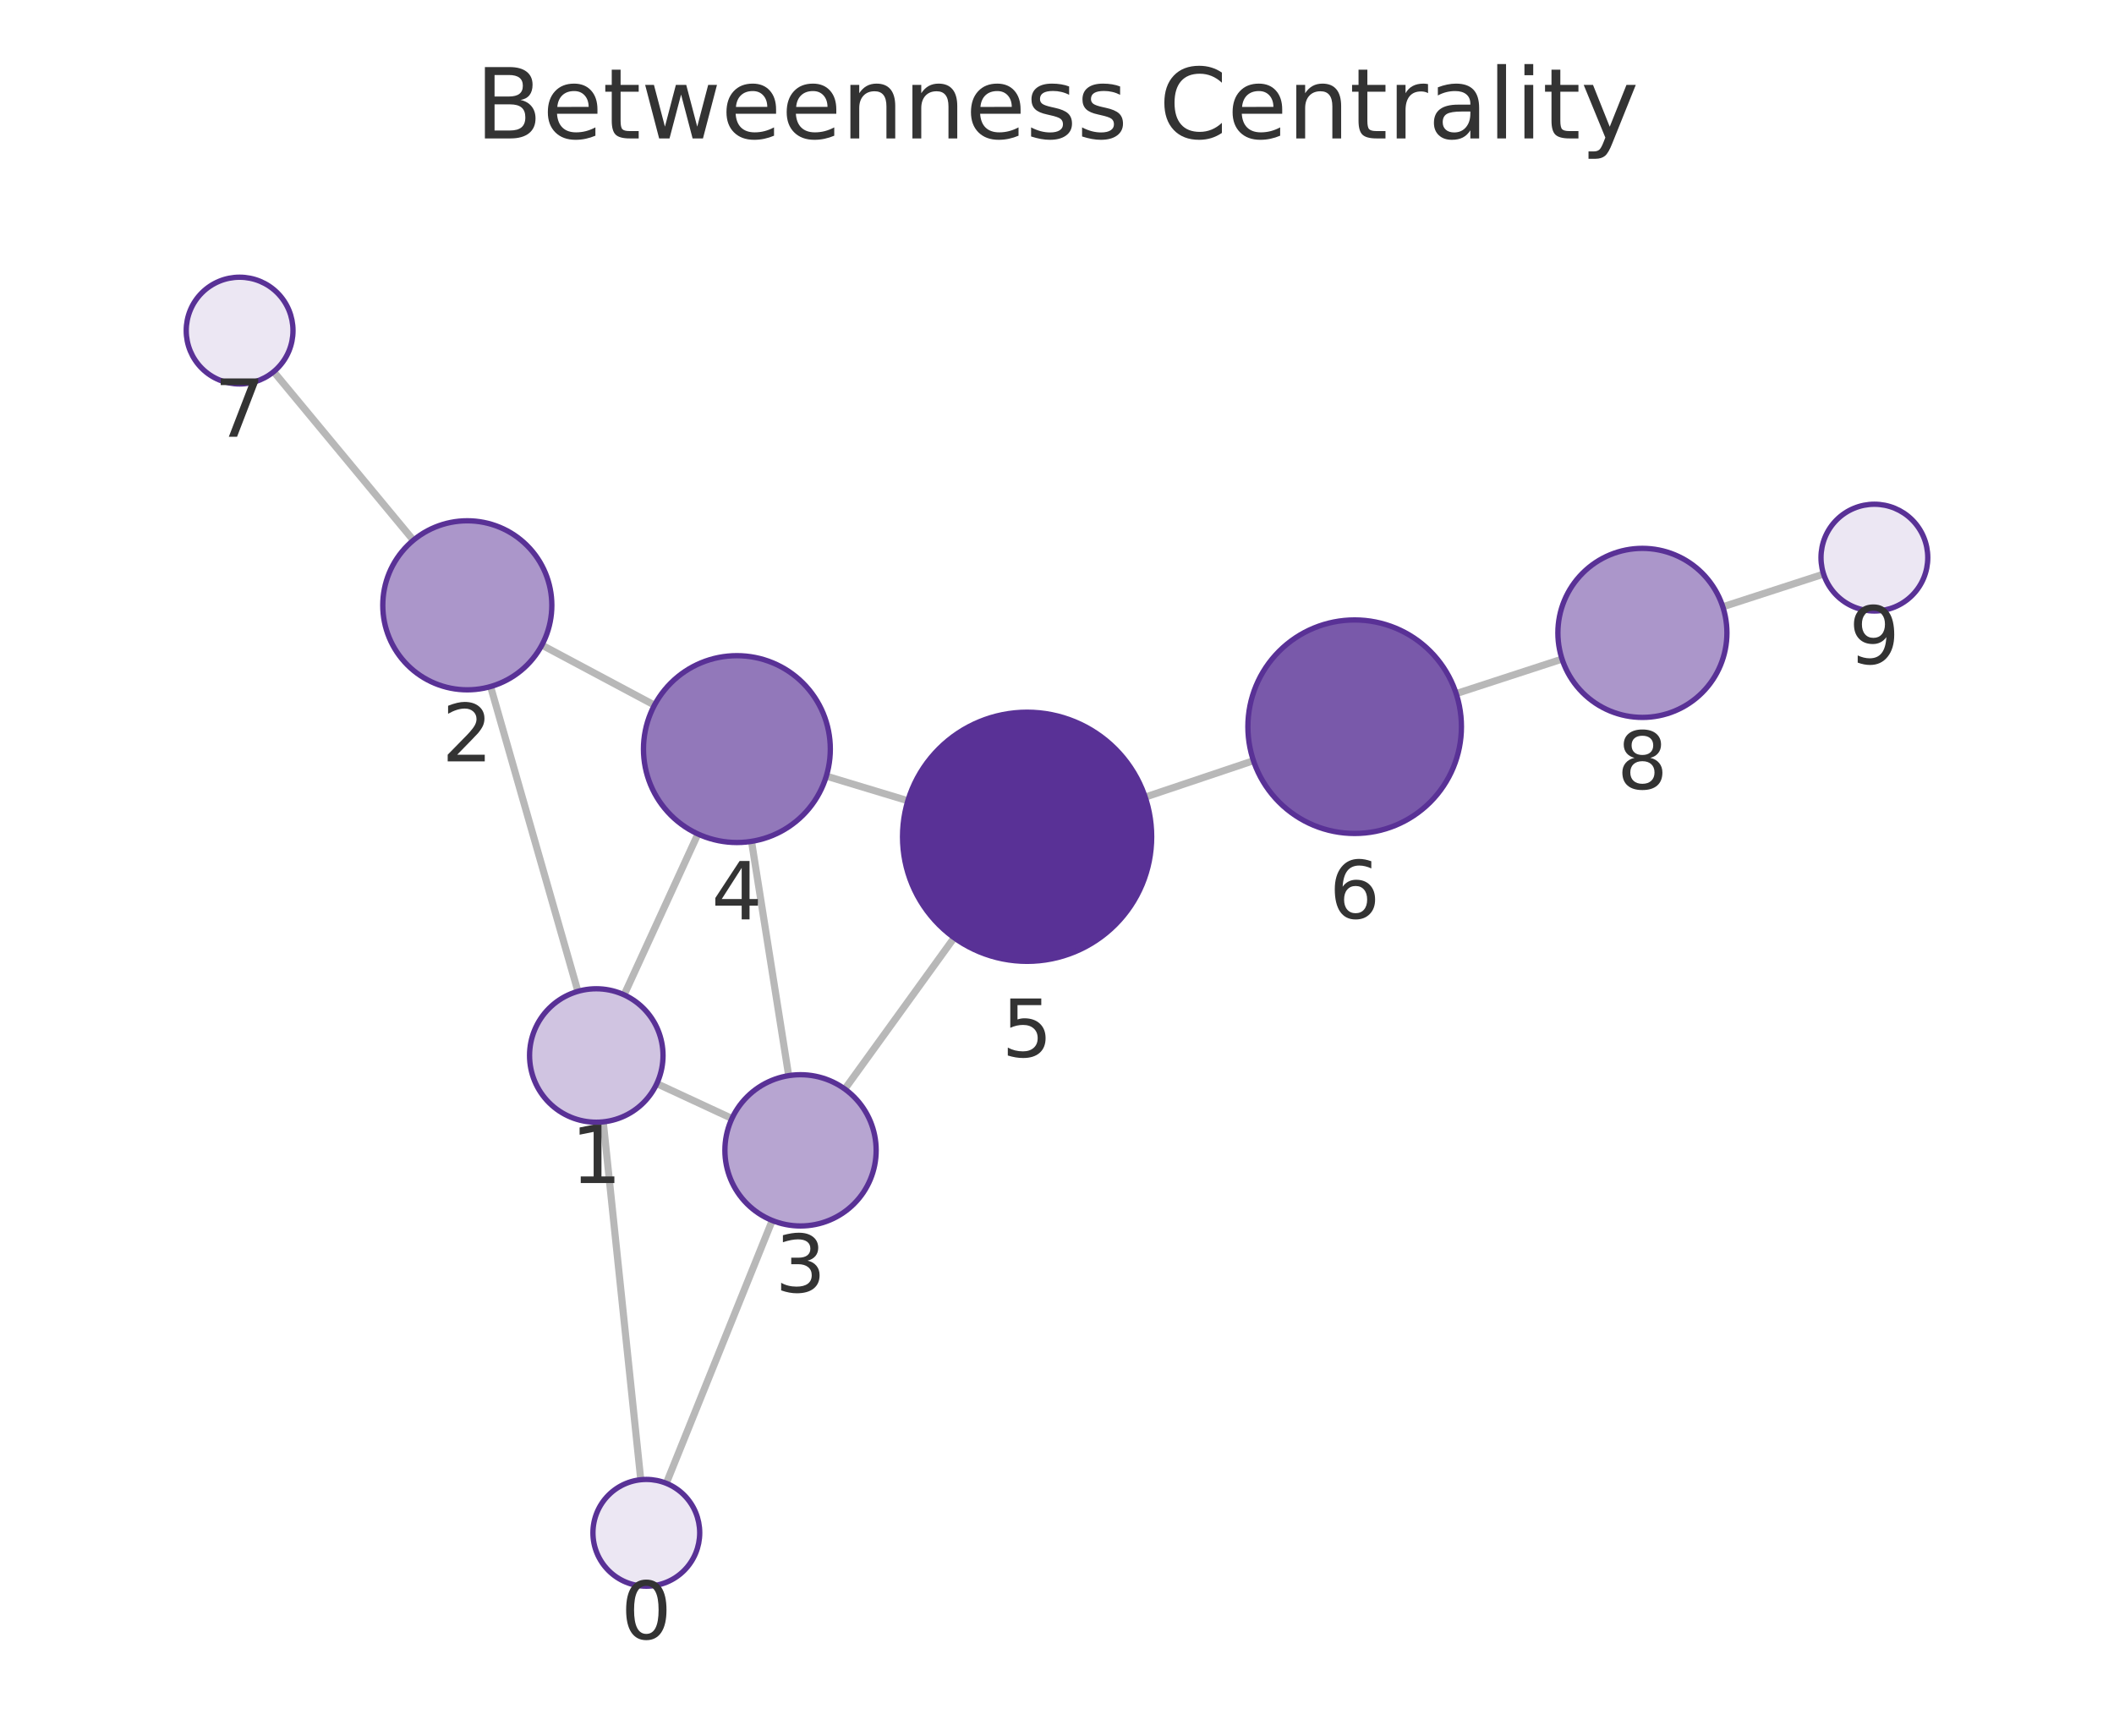
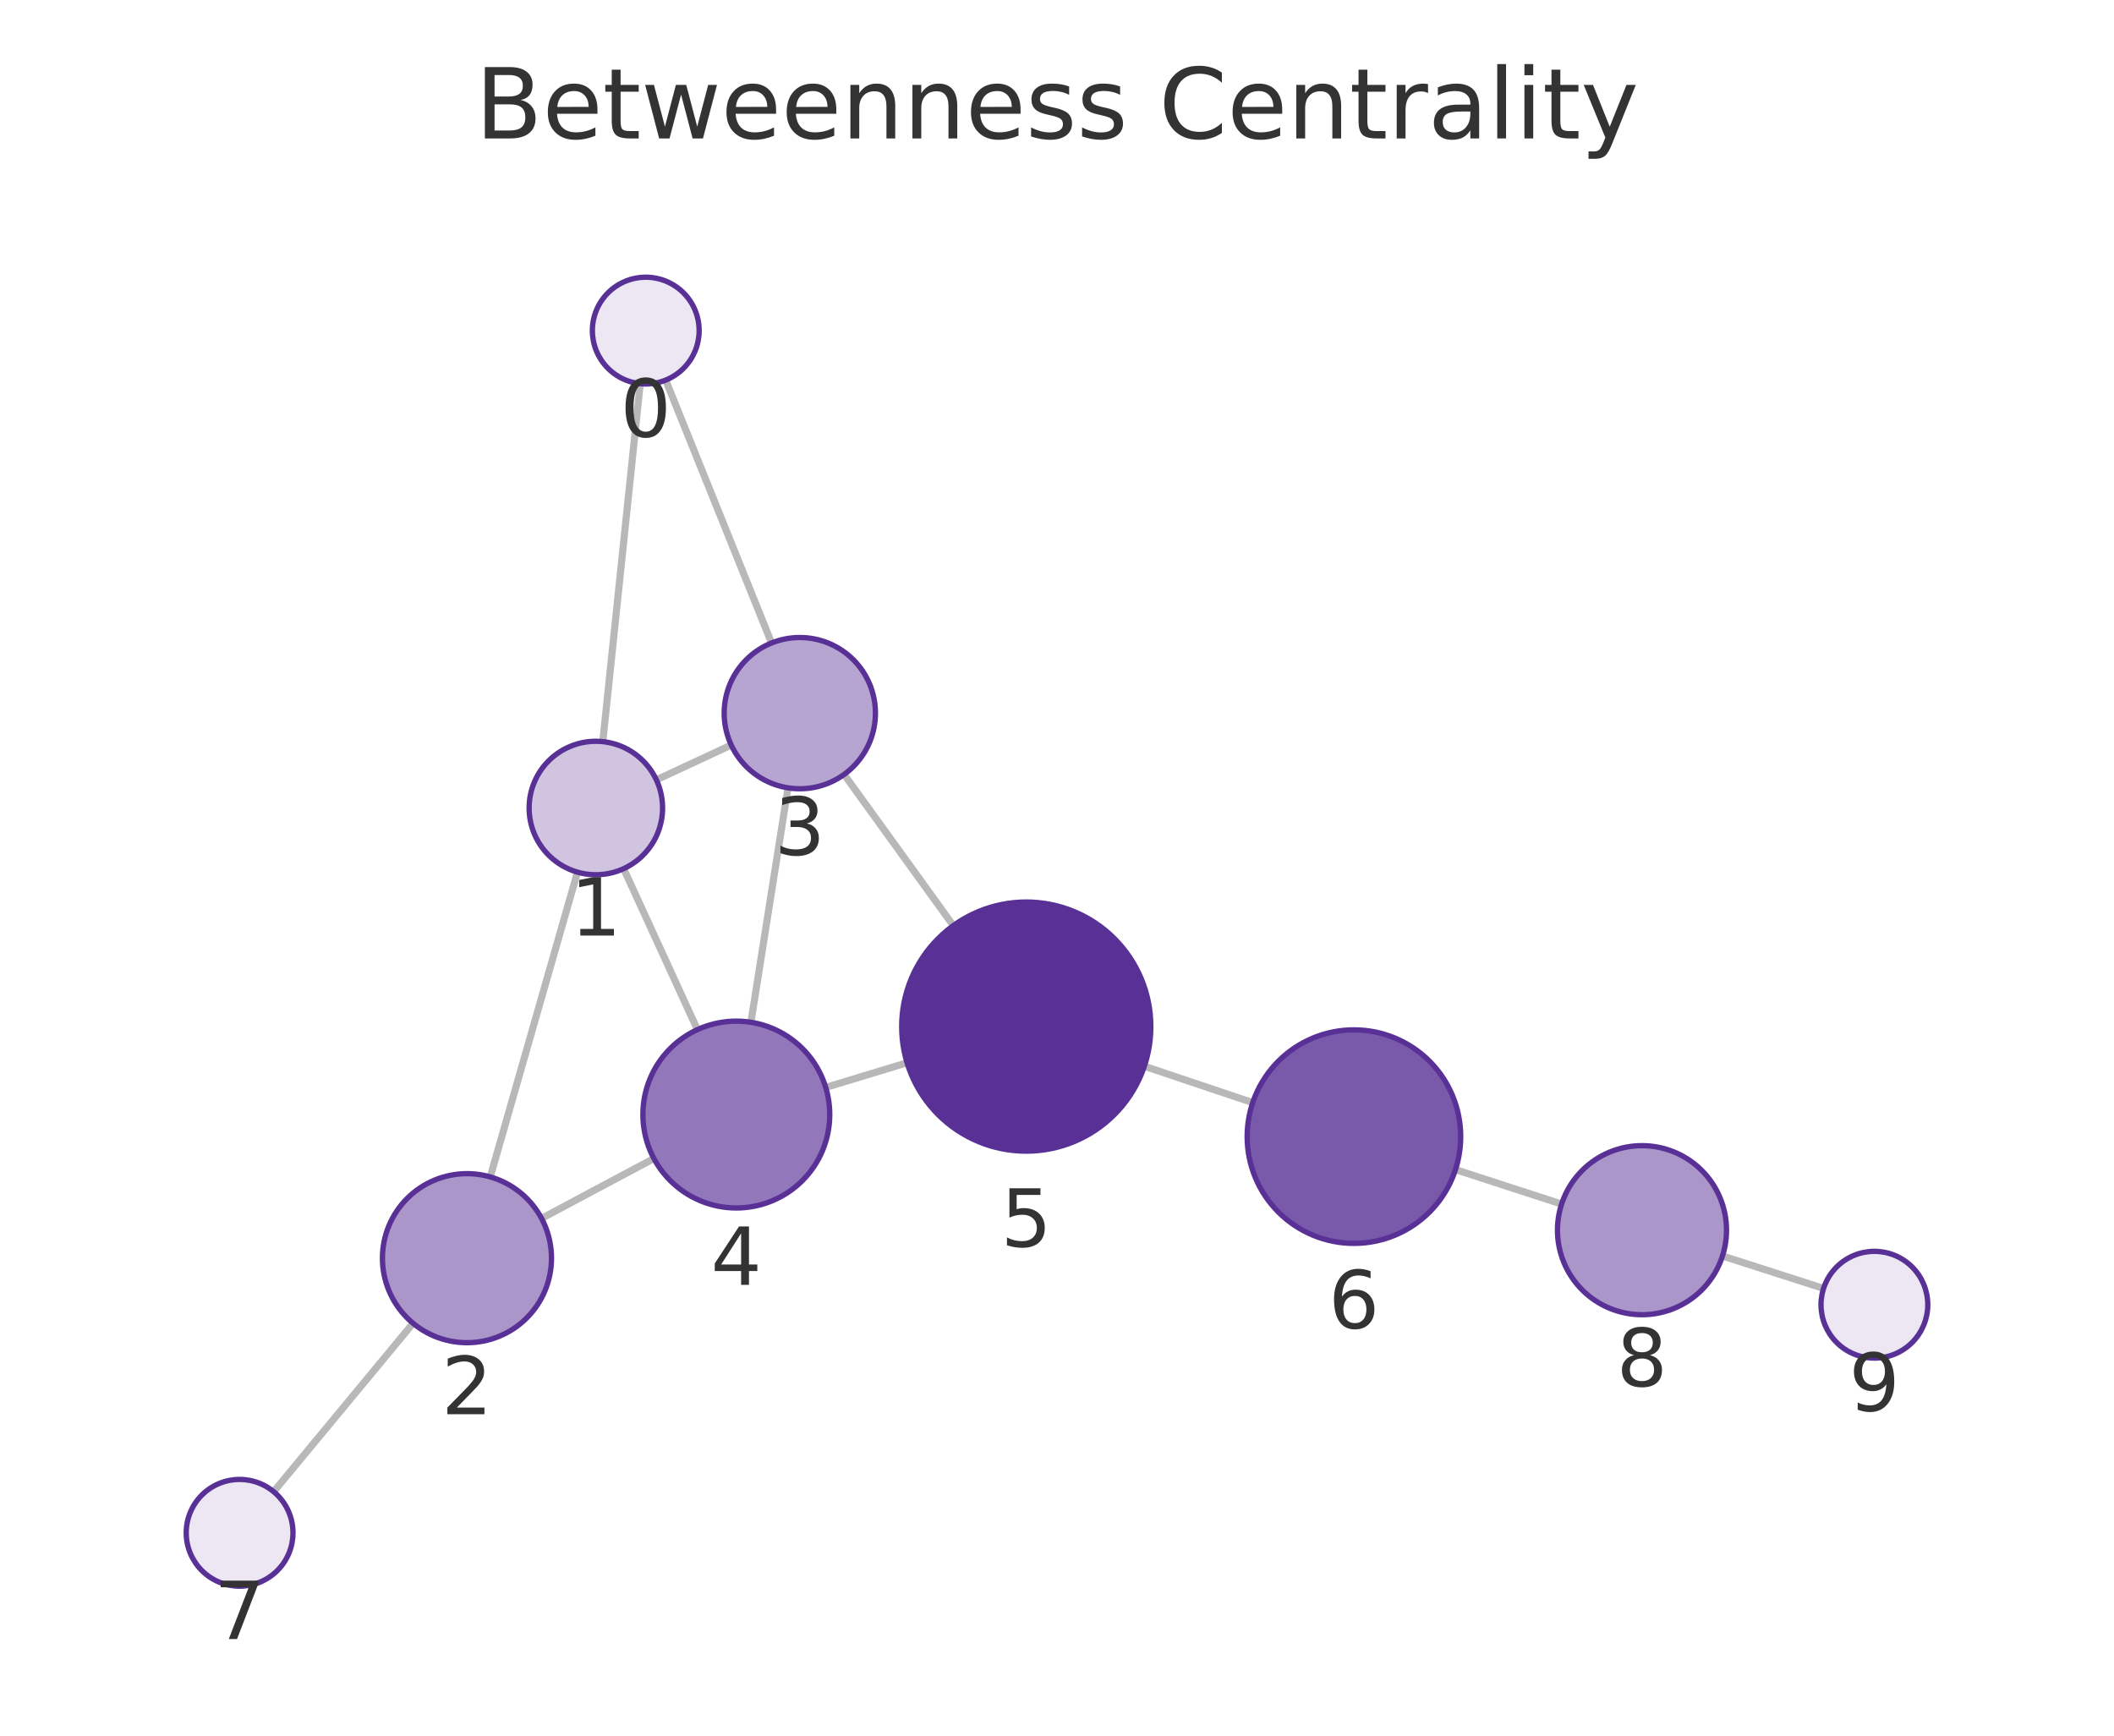
<svg xmlns="http://www.w3.org/2000/svg" xmlns:xlink="http://www.w3.org/1999/xlink" width="237.6pt" height="195.078pt" viewBox="0 0 237.6 195.078" version="1.1">
  <defs>
    <style type="text/css">*{stroke-linejoin: round; stroke-linecap: butt}</style>
  </defs>
  <g id="figure_1">
    <g id="patch_1">
      <path d="M 0 195.078  L 237.6 195.078  L 237.6 0  L 0 0  L 0 195.078  z " style="fill: none" />
    </g>
    <g id="axes_1">
      <g id="patch_2">
        <path d="M 7.2 187.878  L 230.4 187.878  L 230.4 21.558  L 7.2 21.558  L 7.2 187.878  z " style="fill: none" />
      </g>
      <g id="EdgeCollection_1">
-         <path d="M 72.018 166.313  L 67.801 126.091  " clip-path="url(#p9e7730d5c6)" style="fill: #b8b8b8; stroke: #b8b8b8; stroke-width: 0.8" />
-         <path d="M 74.887 166.715  L 86.796 137.176  " clip-path="url(#p9e7730d5c6)" style="fill: #b8b8b8; stroke: #b8b8b8; stroke-width: 0.8" />
-         <path d="M 64.953 111.422  L 55.138 77.166  " clip-path="url(#p9e7730d5c6)" style="fill: #b8b8b8; stroke: #b8b8b8; stroke-width: 0.8" />
-         <path d="M 73.821 121.791  L 82.265 125.712  " clip-path="url(#p9e7730d5c6)" style="fill: #b8b8b8; stroke: #b8b8b8; stroke-width: 0.8" />
-         <path d="M 70.147 111.816  L 78.443 93.737  " clip-path="url(#p9e7730d5c6)" style="fill: #b8b8b8; stroke: #b8b8b8; stroke-width: 0.8" />
-         <path d="M 60.904 72.504  L 73.558 79.253  " clip-path="url(#p9e7730d5c6)" style="fill: #b8b8b8; stroke: #b8b8b8; stroke-width: 0.8" />
-         <path d="M 46.46 60.719  L 30.76 41.776  " clip-path="url(#p9e7730d5c6)" style="fill: #b8b8b8; stroke: #b8b8b8; stroke-width: 0.8" />
-         <path d="M 88.643 120.897  L 84.467 94.564  " clip-path="url(#p9e7730d5c6)" style="fill: #b8b8b8; stroke: #b8b8b8; stroke-width: 0.8" />
-         <path d="M 94.952 122.403  L 107.24 105.397  " clip-path="url(#p9e7730d5c6)" style="fill: #b8b8b8; stroke: #b8b8b8; stroke-width: 0.8" />
-         <path d="M 92.874 87.231  L 102.038 90  " clip-path="url(#p9e7730d5c6)" style="fill: #b8b8b8; stroke: #b8b8b8; stroke-width: 0.8" />
-         <path d="M 128.71 89.59  L 140.88 85.5  " clip-path="url(#p9e7730d5c6)" style="fill: #b8b8b8; stroke: #b8b8b8; stroke-width: 0.8" />
-         <path d="M 163.664 77.958  L 175.564 74.078  " clip-path="url(#p9e7730d5c6)" style="fill: #b8b8b8; stroke: #b8b8b8; stroke-width: 0.8" />
-         <path d="M 193.632 68.201  L 204.962 64.525  " clip-path="url(#p9e7730d5c6)" style="fill: #b8b8b8; stroke: #b8b8b8; stroke-width: 0.8" />
+         <path d="M 71.955 43.125  L 67.75 83.355  " clip-path="url(#pb33340e69c)" style="fill: #b8b8b8; stroke: #b8b8b8; stroke-width: 0.8" />
+         <path d="M 74.82 42.723  L 86.718 72.269  " clip-path="url(#pb33340e69c)" style="fill: #b8b8b8; stroke: #b8b8b8; stroke-width: 0.8" />
+         <path d="M 64.906 98.025  L 55.099 132.279  " clip-path="url(#pb33340e69c)" style="fill: #b8b8b8; stroke: #b8b8b8; stroke-width: 0.8" />
+         <path d="M 73.77 87.652  L 82.186 83.738  " clip-path="url(#pb33340e69c)" style="fill: #b8b8b8; stroke: #b8b8b8; stroke-width: 0.8" />
+         <path d="M 70.094 97.633  L 78.384 115.724  " clip-path="url(#pb33340e69c)" style="fill: #b8b8b8; stroke: #b8b8b8; stroke-width: 0.8" />
+         <path d="M 60.867 136.942  L 73.493 130.21  " clip-path="url(#pb33340e69c)" style="fill: #b8b8b8; stroke: #b8b8b8; stroke-width: 0.8" />
+         <path d="M 46.426 148.729  L 30.757 167.657  " clip-path="url(#pb33340e69c)" style="fill: #b8b8b8; stroke: #b8b8b8; stroke-width: 0.8" />
+         <path d="M 88.565 88.549  L 84.398 114.899  " clip-path="url(#pb33340e69c)" style="fill: #b8b8b8; stroke: #b8b8b8; stroke-width: 0.8" />
+         <path d="M 94.871 87.043  L 107.146 104.035  " clip-path="url(#pb33340e69c)" style="fill: #b8b8b8; stroke: #b8b8b8; stroke-width: 0.8" />
+         <path d="M 92.806 122.221  L 101.948 119.447  " clip-path="url(#pb33340e69c)" style="fill: #b8b8b8; stroke: #b8b8b8; stroke-width: 0.8" />
+         <path d="M 128.617 119.84  L 140.798 123.93  " clip-path="url(#pb33340e69c)" style="fill: #b8b8b8; stroke: #b8b8b8; stroke-width: 0.8" />
+         <path d="M 163.586 131.457  L 175.514 135.332  " clip-path="url(#pb33340e69c)" style="fill: #b8b8b8; stroke: #b8b8b8; stroke-width: 0.8" />
+         <path d="M 193.596 141.168  L 204.956 144.811  " clip-path="url(#pb33340e69c)" style="fill: #b8b8b8; stroke: #b8b8b8; stroke-width: 0.8" />
      </g>
      <g id="VertexCollection_1">
-         <path d="M 72.643 178.28  C 74.235 178.28 75.761 177.648 76.886 176.522  C 78.011 175.397 78.643 173.871 78.643 172.28  C 78.643 170.689 78.011 169.162 76.886 168.037  C 75.761 166.912 74.235 166.28 72.643 166.28  C 71.052 166.28 69.526 166.912 68.401 168.037  C 67.276 169.162 66.643 170.689 66.643 172.28  C 66.643 173.871 67.276 175.397 68.401 176.522  C 69.526 177.648 71.052 178.28 72.643 178.28  z " clip-path="url(#p9e7730d5c6)" style="fill: #ece7f3; stroke: #593196; stroke-width: 0.6" />
-         <path d="M 67.019 126.132  C 69.008 126.132 70.916 125.342 72.322 123.936  C 73.729 122.529 74.519 120.621 74.519 118.632  C 74.519 116.643 73.729 114.735 72.322 113.329  C 70.916 111.923 69.008 111.132 67.019 111.132  C 65.03 111.132 63.122 111.923 61.716 113.329  C 60.309 114.735 59.519 116.643 59.519 118.632  C 59.519 120.621 60.309 122.529 61.716 123.936  C 63.122 125.342 65.03 126.132 67.019 126.132  z " clip-path="url(#p9e7730d5c6)" style="fill: #d0c4e1; stroke: #593196; stroke-width: 0.6" />
-         <path d="M 52.522 77.533  C 55.041 77.533 57.458 76.532 59.239 74.751  C 61.021 72.969 62.022 70.553 62.022 68.033  C 62.022 65.514 61.021 63.097 59.239 61.316  C 57.458 59.534 55.041 58.533 52.522 58.533  C 50.002 58.533 47.586 59.534 45.804 61.316  C 44.023 63.097 43.022 65.514 43.022 68.033  C 43.022 70.553 44.023 72.969 45.804 74.751  C 47.586 76.532 50.002 77.533 52.522 77.533  z " clip-path="url(#p9e7730d5c6)" style="fill: #ab96ca; stroke: #593196; stroke-width: 0.6" />
-         <path d="M 89.974 137.792  C 92.228 137.792 94.391 136.897 95.985 135.303  C 97.579 133.709 98.474 131.547 98.474 129.292  C 98.474 127.038 97.579 124.876 95.985 123.282  C 94.391 121.688 92.228 120.792 89.974 120.792  C 87.72 120.792 85.558 121.688 83.964 123.282  C 82.37 124.876 81.474 127.038 81.474 129.292  C 81.474 131.547 82.37 133.709 83.964 135.303  C 85.558 136.897 87.72 137.792 89.974 137.792  z " clip-path="url(#p9e7730d5c6)" style="fill: #b7a5d1; stroke: #593196; stroke-width: 0.6" />
-         <path d="M 82.822 94.694  C 85.607 94.694 88.278 93.587 90.247 91.618  C 92.216 89.649 93.322 86.978 93.322 84.194  C 93.322 81.409 92.216 78.738 90.247 76.769  C 88.278 74.8 85.607 73.694 82.822 73.694  C 80.038 73.694 77.367 74.8 75.398 76.769  C 73.429 78.738 72.322 81.409 72.322 84.194  C 72.322 86.978 73.429 89.649 75.398 91.618  C 77.367 93.587 80.038 94.694 82.822 94.694  z " clip-path="url(#p9e7730d5c6)" style="fill: #9278ba; stroke: #593196; stroke-width: 0.6" />
-         <path d="M 115.44 108.049  C 119.152 108.049 122.714 106.574 125.339 103.948  C 127.964 101.323 129.44 97.762 129.44 94.049  C 129.44 90.336 127.964 86.775 125.339 84.149  C 122.714 81.524 119.152 80.049 115.44 80.049  C 111.727 80.049 108.165 81.524 105.54 84.149  C 102.915 86.775 101.44 90.336 101.44 94.049  C 101.44 97.762 102.915 101.323 105.54 103.948  C 108.165 106.574 111.727 108.049 115.44 108.049  z " clip-path="url(#p9e7730d5c6)" style="fill: #593196; stroke: #593196; stroke-width: 0.6" />
-         <path d="M 152.255 93.678  C 155.438 93.678 158.49 92.413 160.741 90.163  C 162.991 87.913 164.255 84.86 164.255 81.678  C 164.255 78.495 162.991 75.443 160.741 73.192  C 158.49 70.942 155.438 69.678 152.255 69.678  C 149.073 69.678 146.02 70.942 143.77 73.192  C 141.52 75.443 140.255 78.495 140.255 81.678  C 140.255 84.86 141.52 87.913 143.77 90.163  C 146.02 92.413 149.073 93.678 152.255 93.678  z " clip-path="url(#p9e7730d5c6)" style="fill: #7959aa; stroke: #593196; stroke-width: 0.6" />
-         <path d="M 26.931 43.157  C 28.522 43.157 30.048 42.525 31.173 41.399  C 32.299 40.274 32.931 38.748 32.931 37.157  C 32.931 35.566 32.299 34.039 31.173 32.914  C 30.048 31.789 28.522 31.157 26.931 31.157  C 25.34 31.157 23.813 31.789 22.688 32.914  C 21.563 34.039 20.931 35.566 20.931 37.157  C 20.931 38.748 21.563 40.274 22.688 41.399  C 23.813 42.525 25.34 43.157 26.931 43.157  z " clip-path="url(#p9e7730d5c6)" style="fill: #ece7f3; stroke: #593196; stroke-width: 0.6" />
-         <path d="M 184.596 80.633  C 187.116 80.633 189.532 79.632 191.314 77.85  C 193.095 76.069 194.096 73.652 194.096 71.133  C 194.096 68.613 193.095 66.197 191.314 64.415  C 189.532 62.634 187.116 61.633 184.596 61.633  C 182.077 61.633 179.66 62.634 177.879 64.415  C 176.097 66.197 175.096 68.613 175.096 71.133  C 175.096 73.652 176.097 76.069 177.879 77.85  C 179.66 79.632 182.077 80.633 184.596 80.633  z " clip-path="url(#p9e7730d5c6)" style="fill: #ab96ca; stroke: #593196; stroke-width: 0.6" />
-         <path d="M 210.669 68.673  C 212.26 68.673 213.787 68.041 214.912 66.916  C 216.037 65.79 216.669 64.264 216.669 62.673  C 216.669 61.082 216.037 59.556 214.912 58.43  C 213.787 57.305 212.26 56.673 210.669 56.673  C 209.078 56.673 207.552 57.305 206.427 58.43  C 205.301 59.556 204.669 61.082 204.669 62.673  C 204.669 64.264 205.301 65.79 206.427 66.916  C 207.552 68.041 209.078 68.673 210.669 68.673  z " clip-path="url(#p9e7730d5c6)" style="fill: #ece7f3; stroke: #593196; stroke-width: 0.6" />
+         <path d="M 72.579 43.157  C 74.17 43.157 75.696 42.525 76.821 41.4  C 77.947 40.275 78.579 38.749 78.579 37.157  C 78.579 35.566 77.947 34.04 76.821 32.915  C 75.696 31.79 74.17 31.157 72.579 31.157  C 70.988 31.157 69.461 31.79 68.336 32.915  C 67.211 34.04 66.579 35.566 66.579 37.157  C 66.579 38.749 67.211 40.275 68.336 41.4  C 69.461 42.525 70.988 43.157 72.579 43.157  z " clip-path="url(#pb33340e69c)" style="fill: #ece7f3; stroke: #593196; stroke-width: 0.6" />
+         <path d="M 66.97 98.315  C 68.959 98.315 70.867 97.524 72.273 96.118  C 73.68 94.712 74.47 92.804 74.47 90.815  C 74.47 88.826 73.68 86.918 72.273 85.511  C 70.867 84.105 68.959 83.315 66.97 83.315  C 64.981 83.315 63.073 84.105 61.667 85.511  C 60.26 86.918 59.47 88.826 59.47 90.815  C 59.47 92.804 60.26 94.712 61.667 96.118  C 63.073 97.524 64.981 98.315 66.97 98.315  z " clip-path="url(#pb33340e69c)" style="fill: #d0c4e1; stroke: #593196; stroke-width: 0.6" />
+         <path d="M 52.484 150.912  C 55.004 150.912 57.42 149.911 59.202 148.129  C 60.983 146.348 61.984 143.931 61.984 141.412  C 61.984 138.892 60.983 136.476 59.202 134.694  C 57.42 132.913 55.004 131.912 52.484 131.912  C 49.965 131.912 47.548 132.913 45.767 134.694  C 43.985 136.476 42.984 138.892 42.984 141.412  C 42.984 143.931 43.985 146.348 45.767 148.129  C 47.548 149.911 49.965 150.912 52.484 150.912  z " clip-path="url(#pb33340e69c)" style="fill: #ab96ca; stroke: #593196; stroke-width: 0.6" />
+         <path d="M 89.893 88.653  C 92.148 88.653 94.31 87.758 95.904 86.164  C 97.498 84.57 98.393 82.408 98.393 80.153  C 98.393 77.899 97.498 75.737 95.904 74.143  C 94.31 72.549 92.148 71.653 89.893 71.653  C 87.639 71.653 85.477 72.549 83.883 74.143  C 82.289 75.737 81.393 77.899 81.393 80.153  C 81.393 82.408 82.289 84.57 83.883 86.164  C 85.477 87.758 87.639 88.653 89.893 88.653  z " clip-path="url(#pb33340e69c)" style="fill: #b7a5d1; stroke: #593196; stroke-width: 0.6" />
+         <path d="M 82.758 135.77  C 85.543 135.77 88.214 134.663 90.183 132.694  C 92.152 130.725 93.258 128.054 93.258 125.27  C 93.258 122.485 92.152 119.814 90.183 117.845  C 88.214 115.876 85.543 114.77 82.758 114.77  C 79.973 114.77 77.302 115.876 75.333 117.845  C 73.364 119.814 72.258 122.485 72.258 125.27  C 72.258 128.054 73.364 130.725 75.333 132.694  C 77.302 134.663 79.973 135.77 82.758 135.77  z " clip-path="url(#pb33340e69c)" style="fill: #9278ba; stroke: #593196; stroke-width: 0.6" />
+         <path d="M 115.345 129.383  C 119.058 129.383 122.619 127.908 125.245 125.282  C 127.87 122.657 129.345 119.096 129.345 115.383  C 129.345 111.67 127.87 108.109 125.245 105.483  C 122.619 102.858 119.058 101.383 115.345 101.383  C 111.632 101.383 108.071 102.858 105.446 105.483  C 102.82 108.109 101.345 111.67 101.345 115.383  C 101.345 119.096 102.82 122.657 105.446 125.282  C 108.071 127.908 111.632 129.383 115.345 129.383  z " clip-path="url(#pb33340e69c)" style="fill: #593196; stroke: #593196; stroke-width: 0.6" />
+         <path d="M 152.173 139.75  C 155.356 139.75 158.408 138.486 160.659 136.236  C 162.909 133.985 164.173 130.933 164.173 127.75  C 164.173 124.568 162.909 121.515 160.659 119.265  C 158.408 117.015 155.356 115.75 152.173 115.75  C 148.991 115.75 145.938 117.015 143.688 119.265  C 141.438 121.515 140.173 124.568 140.173 127.75  C 140.173 130.933 141.438 133.985 143.688 136.236  C 145.938 138.486 148.991 139.75 152.173 139.75  z " clip-path="url(#pb33340e69c)" style="fill: #7959aa; stroke: #593196; stroke-width: 0.6" />
+         <path d="M 26.93 178.279  C 28.522 178.279 30.048 177.647 31.173 176.522  C 32.298 175.397 32.93 173.87 32.93 172.279  C 32.93 170.688 32.298 169.162 31.173 168.037  C 30.048 166.911 28.522 166.279 26.93 166.279  C 25.339 166.279 23.813 166.911 22.688 168.037  C 21.563 169.162 20.93 170.688 20.93 172.279  C 20.93 173.87 21.563 175.397 22.688 176.522  C 23.813 177.647 25.339 178.279 26.93 178.279  z " clip-path="url(#pb33340e69c)" style="fill: #ece7f3; stroke: #593196; stroke-width: 0.6" />
+         <path d="M 184.549 147.766  C 187.069 147.766 189.485 146.765 191.267 144.984  C 193.048 143.202 194.049 140.786 194.049 138.266  C 194.049 135.747 193.048 133.33 191.267 131.549  C 189.485 129.767 187.069 128.766 184.549 128.766  C 182.03 128.766 179.613 129.767 177.832 131.549  C 176.05 133.33 175.049 135.747 175.049 138.266  C 175.049 140.786 176.05 143.202 177.832 144.984  C 179.613 146.765 182.03 147.766 184.549 147.766  z " clip-path="url(#pb33340e69c)" style="fill: #ab96ca; stroke: #593196; stroke-width: 0.6" />
+         <path d="M 210.67 152.644  C 212.261 152.644 213.787 152.012 214.912 150.887  C 216.037 149.761 216.67 148.235 216.67 146.644  C 216.67 145.053 216.037 143.526 214.912 142.401  C 213.787 141.276 212.261 140.644 210.67 140.644  C 209.078 140.644 207.552 141.276 206.427 142.401  C 205.302 143.526 204.67 145.053 204.67 146.644  C 204.67 148.235 205.302 149.761 206.427 150.887  C 207.552 152.012 209.078 152.644 210.67 152.644  z " clip-path="url(#pb33340e69c)" style="fill: #ece7f3; stroke: #593196; stroke-width: 0.6" />
      </g>
      <g id="text_1">
-         <g clip-path="url(#p9e7730d5c6)">
-           <g style="fill: #333333" transform="translate(69.78028 184.2177) scale(0.09 -0.09)">
+         <g clip-path="url(#pb33340e69c)">
+           <g style="fill: #333333" transform="translate(69.71571 49.09527) scale(0.09 -0.09)">
            <defs>
              <path id="DejaVuSans-13" d="M 2034 4250  Q 1547 4250 1301 3770  Q 1056 3291 1056 2328  Q 1056 1369 1301 889  Q 1547 409 2034 409  Q 2525 409 2770 889  Q 3016 1369 3016 2328  Q 3016 3291 2770 3770  Q 2525 4250 2034 4250  z M 2034 4750  Q 2819 4750 3233 4129  Q 3647 3509 3647 2328  Q 3647 1150 3233 529  Q 2819 -91 2034 -91  Q 1250 -91 836 529  Q 422 1150 422 2328  Q 422 3509 836 4129  Q 1250 4750 2034 4750  z " transform="scale(0.015625)" />
            </defs>
            <use xlink:href="#DejaVuSans-13" />
          </g>
        </g>
      </g>
      <g id="text_2">
-         <g clip-path="url(#p9e7730d5c6)">
-           <g style="fill: #333333" transform="translate(64.15574 132.9702) scale(0.09 -0.09)">
+         <g clip-path="url(#pb33340e69c)">
+           <g style="fill: #333333" transform="translate(64.10679 105.1526) scale(0.09 -0.09)">
            <defs>
              <path id="DejaVuSans-14" d="M 794 531  L 1825 531  L 1825 4091  L 703 3866  L 703 4441  L 1819 4666  L 2450 4666  L 2450 531  L 3481 531  L 3481 0  L 794 0  L 794 531  z " transform="scale(0.015625)" />
            </defs>
            <use xlink:href="#DejaVuSans-14" />
          </g>
        </g>
      </g>
      <g id="text_3">
-         <g clip-path="url(#p9e7730d5c6)">
-           <g style="fill: #333333" transform="translate(49.6587 85.5713) scale(0.09 -0.09)">
+         <g clip-path="url(#pb33340e69c)">
+           <g style="fill: #333333" transform="translate(49.62119 158.9495) scale(0.09 -0.09)">
            <defs>
              <path id="DejaVuSans-15" d="M 1228 531  L 3431 531  L 3431 0  L 469 0  L 469 531  Q 828 903 1448 1529  Q 2069 2156 2228 2338  Q 2531 2678 2651 2914  Q 2772 3150 2772 3378  Q 2772 3750 2511 3984  Q 2250 4219 1831 4219  Q 1534 4219 1204 4116  Q 875 4013 500 3803  L 500 4441  Q 881 4594 1212 4672  Q 1544 4750 1819 4750  Q 2544 4750 2975 4387  Q 3406 4025 3406 3419  Q 3406 3131 3298 2873  Q 3191 2616 2906 2266  Q 2828 2175 2409 1742  Q 1991 1309 1228 531  z " transform="scale(0.015625)" />
            </defs>
            <use xlink:href="#DejaVuSans-15" />
          </g>
        </g>
      </g>
      <g id="text_4">
-         <g clip-path="url(#p9e7730d5c6)">
-           <g style="fill: #333333" transform="translate(87.11111 145.2302) scale(0.09 -0.09)">
+         <g clip-path="url(#pb33340e69c)">
+           <g style="fill: #333333" transform="translate(87.03016 96.09137) scale(0.09 -0.09)">
            <defs>
              <path id="DejaVuSans-16" d="M 2597 2516  Q 3050 2419 3304 2112  Q 3559 1806 3559 1356  Q 3559 666 3084 287  Q 2609 -91 1734 -91  Q 1441 -91 1130 -33  Q 819 25 488 141  L 488 750  Q 750 597 1062 519  Q 1375 441 1716 441  Q 2309 441 2620 675  Q 2931 909 2931 1356  Q 2931 1769 2642 2001  Q 2353 2234 1838 2234  L 1294 2234  L 1294 2753  L 1863 2753  Q 2328 2753 2575 2939  Q 2822 3125 2822 3475  Q 2822 3834 2567 4026  Q 2313 4219 1838 4219  Q 1578 4219 1281 4162  Q 984 4106 628 3988  L 628 4550  Q 988 4650 1302 4700  Q 1616 4750 1894 4750  Q 2613 4750 3031 4423  Q 3450 4097 3450 3541  Q 3450 3153 3228 2886  Q 3006 2619 2597 2516  z " transform="scale(0.015625)" />
            </defs>
            <use xlink:href="#DejaVuSans-16" />
          </g>
        </g>
      </g>
      <g id="text_5">
-         <g clip-path="url(#p9e7730d5c6)">
-           <g style="fill: #333333" transform="translate(79.95918 103.3316) scale(0.09 -0.09)">
+         <g clip-path="url(#pb33340e69c)">
+           <g style="fill: #333333" transform="translate(79.89484 144.4075) scale(0.09 -0.09)">
            <defs>
              <path id="DejaVuSans-17" d="M 2419 4116  L 825 1625  L 2419 1625  L 2419 4116  z M 2253 4666  L 3047 4666  L 3047 1625  L 3713 1625  L 3713 1100  L 3047 1100  L 3047 0  L 2419 0  L 2419 1100  L 313 1100  L 313 1709  L 2253 4666  z " transform="scale(0.015625)" />
            </defs>
            <use xlink:href="#DejaVuSans-17" />
          </g>
        </g>
      </g>
      <g id="text_6">
-         <g clip-path="url(#p9e7730d5c6)">
-           <g style="fill: #333333" transform="translate(112.5764 118.7868) scale(0.09 -0.09)">
+         <g clip-path="url(#pb33340e69c)">
+           <g style="fill: #333333" transform="translate(112.4819 140.1206) scale(0.09 -0.09)">
            <defs>
              <path id="DejaVuSans-18" d="M 691 4666  L 3169 4666  L 3169 4134  L 1269 4134  L 1269 2991  Q 1406 3038 1543 3061  Q 1681 3084 1819 3084  Q 2600 3084 3056 2656  Q 3513 2228 3513 1497  Q 3513 744 3044 326  Q 2575 -91 1722 -91  Q 1428 -91 1123 -41  Q 819 9 494 109  L 494 744  Q 775 591 1075 516  Q 1375 441 1709 441  Q 2250 441 2565 725  Q 2881 1009 2881 1497  Q 2881 1984 2565 2268  Q 2250 2553 1709 2553  Q 1456 2553 1204 2497  Q 953 2441 691 2322  L 691 4666  z " transform="scale(0.015625)" />
            </defs>
            <use xlink:href="#DejaVuSans-18" />
          </g>
        </g>
      </g>
      <g id="text_7">
-         <g clip-path="url(#p9e7730d5c6)">
-           <g style="fill: #333333" transform="translate(149.3923 103.2156) scale(0.09 -0.09)">
+         <g clip-path="url(#pb33340e69c)">
+           <g style="fill: #333333" transform="translate(149.3103 149.2883) scale(0.09 -0.09)">
            <defs>
              <path id="DejaVuSans-19" d="M 2113 2584  Q 1688 2584 1439 2293  Q 1191 2003 1191 1497  Q 1191 994 1439 701  Q 1688 409 2113 409  Q 2538 409 2786 701  Q 3034 994 3034 1497  Q 3034 2003 2786 2293  Q 2538 2584 2113 2584  z M 3366 4563  L 3366 3988  Q 3128 4100 2886 4159  Q 2644 4219 2406 4219  Q 1781 4219 1451 3797  Q 1122 3375 1075 2522  Q 1259 2794 1537 2939  Q 1816 3084 2150 3084  Q 2853 3084 3261 2657  Q 3669 2231 3669 1497  Q 3669 778 3244 343  Q 2819 -91 2113 -91  Q 1303 -91 875 529  Q 447 1150 447 2328  Q 447 3434 972 4092  Q 1497 4750 2381 4750  Q 2619 4750 2861 4703  Q 3103 4656 3366 4563  z " transform="scale(0.015625)" />
            </defs>
            <use xlink:href="#DejaVuSans-19" />
          </g>
        </g>
      </g>
      <g id="text_8">
-         <g clip-path="url(#p9e7730d5c6)">
-           <g style="fill: #333333" transform="translate(24.06773 49.09464) scale(0.09 -0.09)">
+         <g clip-path="url(#pb33340e69c)">
+           <g style="fill: #333333" transform="translate(24.06725 184.2171) scale(0.09 -0.09)">
            <defs>
              <path id="DejaVuSans-1a" d="M 525 4666  L 3525 4666  L 3525 4397  L 1831 0  L 1172 0  L 2766 4134  L 525 4134  L 525 4666  z " transform="scale(0.015625)" />
            </defs>
            <use xlink:href="#DejaVuSans-1a" />
          </g>
        </g>
      </g>
      <g id="text_9">
-         <g clip-path="url(#p9e7730d5c6)">
-           <g style="fill: #333333" transform="translate(181.7331 88.67067) scale(0.09 -0.09)">
+         <g clip-path="url(#pb33340e69c)">
+           <g style="fill: #333333" transform="translate(181.6863 155.8043) scale(0.09 -0.09)">
            <defs>
              <path id="DejaVuSans-1b" d="M 2034 2216  Q 1584 2216 1326 1975  Q 1069 1734 1069 1313  Q 1069 891 1326 650  Q 1584 409 2034 409  Q 2484 409 2743 651  Q 3003 894 3003 1313  Q 3003 1734 2745 1975  Q 2488 2216 2034 2216  z M 1403 2484  Q 997 2584 770 2862  Q 544 3141 544 3541  Q 544 4100 942 4425  Q 1341 4750 2034 4750  Q 2731 4750 3128 4425  Q 3525 4100 3525 3541  Q 3525 3141 3298 2862  Q 3072 2584 2669 2484  Q 3125 2378 3379 2068  Q 3634 1759 3634 1313  Q 3634 634 3220 271  Q 2806 -91 2034 -91  Q 1263 -91 848 271  Q 434 634 434 1313  Q 434 1759 690 2068  Q 947 2378 1403 2484  z M 1172 3481  Q 1172 3119 1398 2916  Q 1625 2713 2034 2713  Q 2441 2713 2670 2916  Q 2900 3119 2900 3481  Q 2900 3844 2670 4047  Q 2441 4250 2034 4250  Q 1625 4250 1398 4047  Q 1172 3844 1172 3481  z " transform="scale(0.015625)" />
            </defs>
            <use xlink:href="#DejaVuSans-1b" />
          </g>
        </g>
      </g>
      <g id="text_10">
-         <g clip-path="url(#p9e7730d5c6)">
-           <g style="fill: #333333" transform="translate(207.806 74.6109) scale(0.09 -0.09)">
+         <g clip-path="url(#pb33340e69c)">
+           <g style="fill: #333333" transform="translate(207.8065 158.5818) scale(0.09 -0.09)">
            <defs>
              <path id="DejaVuSans-1c" d="M 703 97  L 703 672  Q 941 559 1184 500  Q 1428 441 1663 441  Q 2288 441 2617 861  Q 2947 1281 2994 2138  Q 2813 1869 2534 1725  Q 2256 1581 1919 1581  Q 1219 1581 811 2004  Q 403 2428 403 3163  Q 403 3881 828 4315  Q 1253 4750 1959 4750  Q 2769 4750 3195 4129  Q 3622 3509 3622 2328  Q 3622 1225 3098 567  Q 2575 -91 1691 -91  Q 1453 -91 1209 -44  Q 966 3 703 97  z M 1959 2075  Q 2384 2075 2632 2365  Q 2881 2656 2881 3163  Q 2881 3666 2632 3958  Q 2384 4250 1959 4250  Q 1534 4250 1286 3958  Q 1038 3666 1038 3163  Q 1038 2656 1286 2365  Q 1534 2075 1959 2075  z " transform="scale(0.015625)" />
            </defs>
            <use xlink:href="#DejaVuSans-1c" />
          </g>
        </g>
      </g>
      <g id="matplotlib.axis_1" />
      <g id="matplotlib.axis_2" />
      <g id="text_11">
        <g style="fill: #333333" transform="translate(53.42047 15.55828) scale(0.11 -0.11)">
          <defs>
            <path id="DejaVuSans-25" d="M 1259 2228  L 1259 519  L 2272 519  Q 2781 519 3026 730  Q 3272 941 3272 1375  Q 3272 1813 3026 2020  Q 2781 2228 2272 2228  L 1259 2228  z M 1259 4147  L 1259 2741  L 2194 2741  Q 2656 2741 2882 2914  Q 3109 3088 3109 3444  Q 3109 3797 2882 3972  Q 2656 4147 2194 4147  L 1259 4147  z M 628 4666  L 2241 4666  Q 2963 4666 3353 4366  Q 3744 4066 3744 3513  Q 3744 3084 3544 2831  Q 3344 2578 2956 2516  Q 3422 2416 3680 2098  Q 3938 1781 3938 1306  Q 3938 681 3513 340  Q 3088 0 2303 0  L 628 0  L 628 4666  z " transform="scale(0.015625)" />
            <path id="DejaVuSans-48" d="M 3597 1894  L 3597 1613  L 953 1613  Q 991 1019 1311 708  Q 1631 397 2203 397  Q 2534 397 2845 478  Q 3156 559 3463 722  L 3463 178  Q 3153 47 2828 -22  Q 2503 -91 2169 -91  Q 1331 -91 842 396  Q 353 884 353 1716  Q 353 2575 817 3079  Q 1281 3584 2069 3584  Q 2775 3584 3186 3129  Q 3597 2675 3597 1894  z M 3022 2063  Q 3016 2534 2758 2815  Q 2500 3097 2075 3097  Q 1594 3097 1305 2825  Q 1016 2553 972 2059  L 3022 2063  z " transform="scale(0.015625)" />
            <path id="DejaVuSans-57" d="M 1172 4494  L 1172 3500  L 2356 3500  L 2356 3053  L 1172 3053  L 1172 1153  Q 1172 725 1289 603  Q 1406 481 1766 481  L 2356 481  L 2356 0  L 1766 0  Q 1100 0 847 248  Q 594 497 594 1153  L 594 3053  L 172 3053  L 172 3500  L 594 3500  L 594 4494  L 1172 4494  z " transform="scale(0.015625)" />
            <path id="DejaVuSans-5a" d="M 269 3500  L 844 3500  L 1563 769  L 2278 3500  L 2956 3500  L 3675 769  L 4391 3500  L 4966 3500  L 4050 0  L 3372 0  L 2619 2869  L 1863 0  L 1184 0  L 269 3500  z " transform="scale(0.015625)" />
            <path id="DejaVuSans-51" d="M 3513 2113  L 3513 0  L 2938 0  L 2938 2094  Q 2938 2591 2744 2837  Q 2550 3084 2163 3084  Q 1697 3084 1428 2787  Q 1159 2491 1159 1978  L 1159 0  L 581 0  L 581 3500  L 1159 3500  L 1159 2956  Q 1366 3272 1645 3428  Q 1925 3584 2291 3584  Q 2894 3584 3203 3211  Q 3513 2838 3513 2113  z " transform="scale(0.015625)" />
            <path id="DejaVuSans-56" d="M 2834 3397  L 2834 2853  Q 2591 2978 2328 3040  Q 2066 3103 1784 3103  Q 1356 3103 1142 2972  Q 928 2841 928 2578  Q 928 2378 1081 2264  Q 1234 2150 1697 2047  L 1894 2003  Q 2506 1872 2764 1633  Q 3022 1394 3022 966  Q 3022 478 2636 193  Q 2250 -91 1575 -91  Q 1294 -91 989 -36  Q 684 19 347 128  L 347 722  Q 666 556 975 473  Q 1284 391 1588 391  Q 1994 391 2212 530  Q 2431 669 2431 922  Q 2431 1156 2273 1281  Q 2116 1406 1581 1522  L 1381 1569  Q 847 1681 609 1914  Q 372 2147 372 2553  Q 372 3047 722 3315  Q 1072 3584 1716 3584  Q 2034 3584 2315 3537  Q 2597 3491 2834 3397  z " transform="scale(0.015625)" />
            <path id="DejaVuSans-3" transform="scale(0.015625)" />
            <path id="DejaVuSans-26" d="M 4122 4306  L 4122 3641  Q 3803 3938 3442 4084  Q 3081 4231 2675 4231  Q 1875 4231 1450 3742  Q 1025 3253 1025 2328  Q 1025 1406 1450 917  Q 1875 428 2675 428  Q 3081 428 3442 575  Q 3803 722 4122 1019  L 4122 359  Q 3791 134 3420 21  Q 3050 -91 2638 -91  Q 1578 -91 968 557  Q 359 1206 359 2328  Q 359 3453 968 4101  Q 1578 4750 2638 4750  Q 3056 4750 3426 4639  Q 3797 4528 4122 4306  z " transform="scale(0.015625)" />
            <path id="DejaVuSans-55" d="M 2631 2963  Q 2534 3019 2420 3045  Q 2306 3072 2169 3072  Q 1681 3072 1420 2755  Q 1159 2438 1159 1844  L 1159 0  L 581 0  L 581 3500  L 1159 3500  L 1159 2956  Q 1341 3275 1631 3429  Q 1922 3584 2338 3584  Q 2397 3584 2469 3576  Q 2541 3569 2628 3553  L 2631 2963  z " transform="scale(0.015625)" />
            <path id="DejaVuSans-44" d="M 2194 1759  Q 1497 1759 1228 1600  Q 959 1441 959 1056  Q 959 750 1161 570  Q 1363 391 1709 391  Q 2188 391 2477 730  Q 2766 1069 2766 1631  L 2766 1759  L 2194 1759  z M 3341 1997  L 3341 0  L 2766 0  L 2766 531  Q 2569 213 2275 61  Q 1981 -91 1556 -91  Q 1019 -91 701 211  Q 384 513 384 1019  Q 384 1609 779 1909  Q 1175 2209 1959 2209  L 2766 2209  L 2766 2266  Q 2766 2663 2505 2880  Q 2244 3097 1772 3097  Q 1472 3097 1187 3025  Q 903 2953 641 2809  L 641 3341  Q 956 3463 1253 3523  Q 1550 3584 1831 3584  Q 2591 3584 2966 3190  Q 3341 2797 3341 1997  z " transform="scale(0.015625)" />
            <path id="DejaVuSans-4f" d="M 603 4863  L 1178 4863  L 1178 0  L 603 0  L 603 4863  z " transform="scale(0.015625)" />
            <path id="DejaVuSans-4c" d="M 603 3500  L 1178 3500  L 1178 0  L 603 0  L 603 3500  z M 603 4863  L 1178 4863  L 1178 4134  L 603 4134  L 603 4863  z " transform="scale(0.015625)" />
            <path id="DejaVuSans-5c" d="M 2059 -325  Q 1816 -950 1584 -1140  Q 1353 -1331 966 -1331  L 506 -1331  L 506 -850  L 844 -850  Q 1081 -850 1212 -737  Q 1344 -625 1503 -206  L 1606 56  L 191 3500  L 800 3500  L 1894 763  L 2988 3500  L 3597 3500  L 2059 -325  z " transform="scale(0.015625)" />
          </defs>
          <use xlink:href="#DejaVuSans-25" />
          <use xlink:href="#DejaVuSans-48" transform="translate(68.60938 0)" />
          <use xlink:href="#DejaVuSans-57" transform="translate(130.1406 0)" />
          <use xlink:href="#DejaVuSans-5a" transform="translate(169.3438 0)" />
          <use xlink:href="#DejaVuSans-48" transform="translate(251.125 0)" />
          <use xlink:href="#DejaVuSans-48" transform="translate(312.6562 0)" />
          <use xlink:href="#DejaVuSans-51" transform="translate(374.1875 0)" />
          <use xlink:href="#DejaVuSans-51" transform="translate(437.5625 0)" />
          <use xlink:href="#DejaVuSans-48" transform="translate(500.9375 0)" />
          <use xlink:href="#DejaVuSans-56" transform="translate(562.4688 0)" />
          <use xlink:href="#DejaVuSans-56" transform="translate(614.5625 0)" />
          <use xlink:href="#DejaVuSans-3" transform="translate(666.6562 0)" />
          <use xlink:href="#DejaVuSans-26" transform="translate(698.4375 0)" />
          <use xlink:href="#DejaVuSans-48" transform="translate(768.2656 0)" />
          <use xlink:href="#DejaVuSans-51" transform="translate(829.7969 0)" />
          <use xlink:href="#DejaVuSans-57" transform="translate(893.1719 0)" />
          <use xlink:href="#DejaVuSans-55" transform="translate(932.375 0)" />
          <use xlink:href="#DejaVuSans-44" transform="translate(973.4844 0)" />
          <use xlink:href="#DejaVuSans-4f" transform="translate(1034.766 0)" />
          <use xlink:href="#DejaVuSans-4c" transform="translate(1062.547 0)" />
          <use xlink:href="#DejaVuSans-57" transform="translate(1090.328 0)" />
          <use xlink:href="#DejaVuSans-5c" transform="translate(1129.531 0)" />
        </g>
      </g>
    </g>
  </g>
  <defs>
-     <clipPath id="p9e7730d5c6">
+     <clipPath id="pb33340e69c">
      <rect x="7.2" y="21.558" width="223.2" height="166.32" />
    </clipPath>
  </defs>
</svg>
